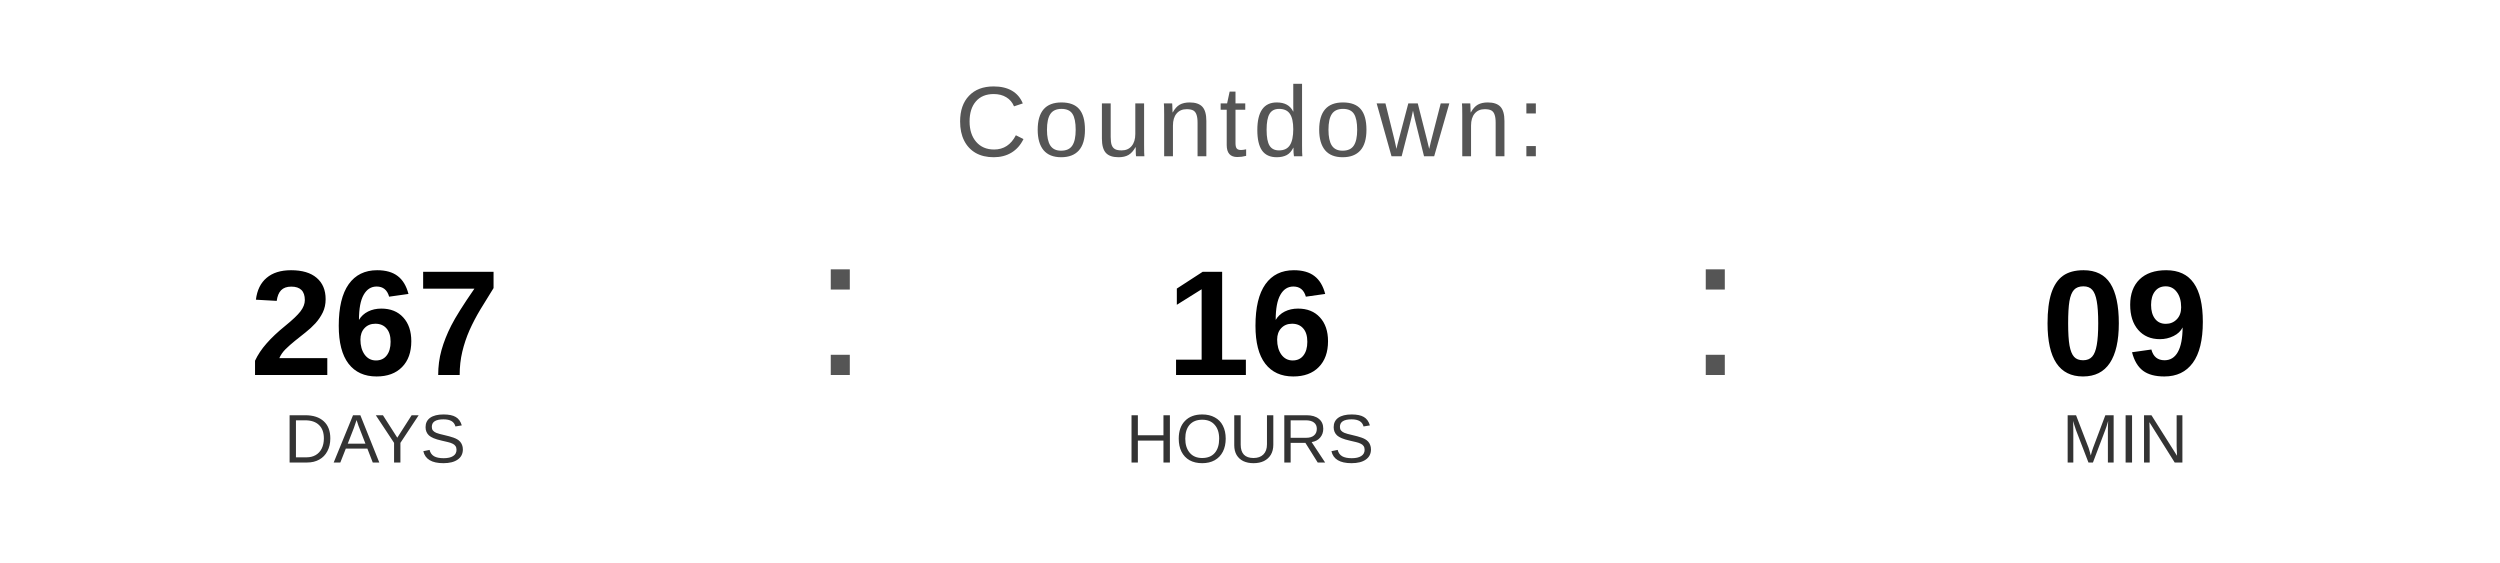
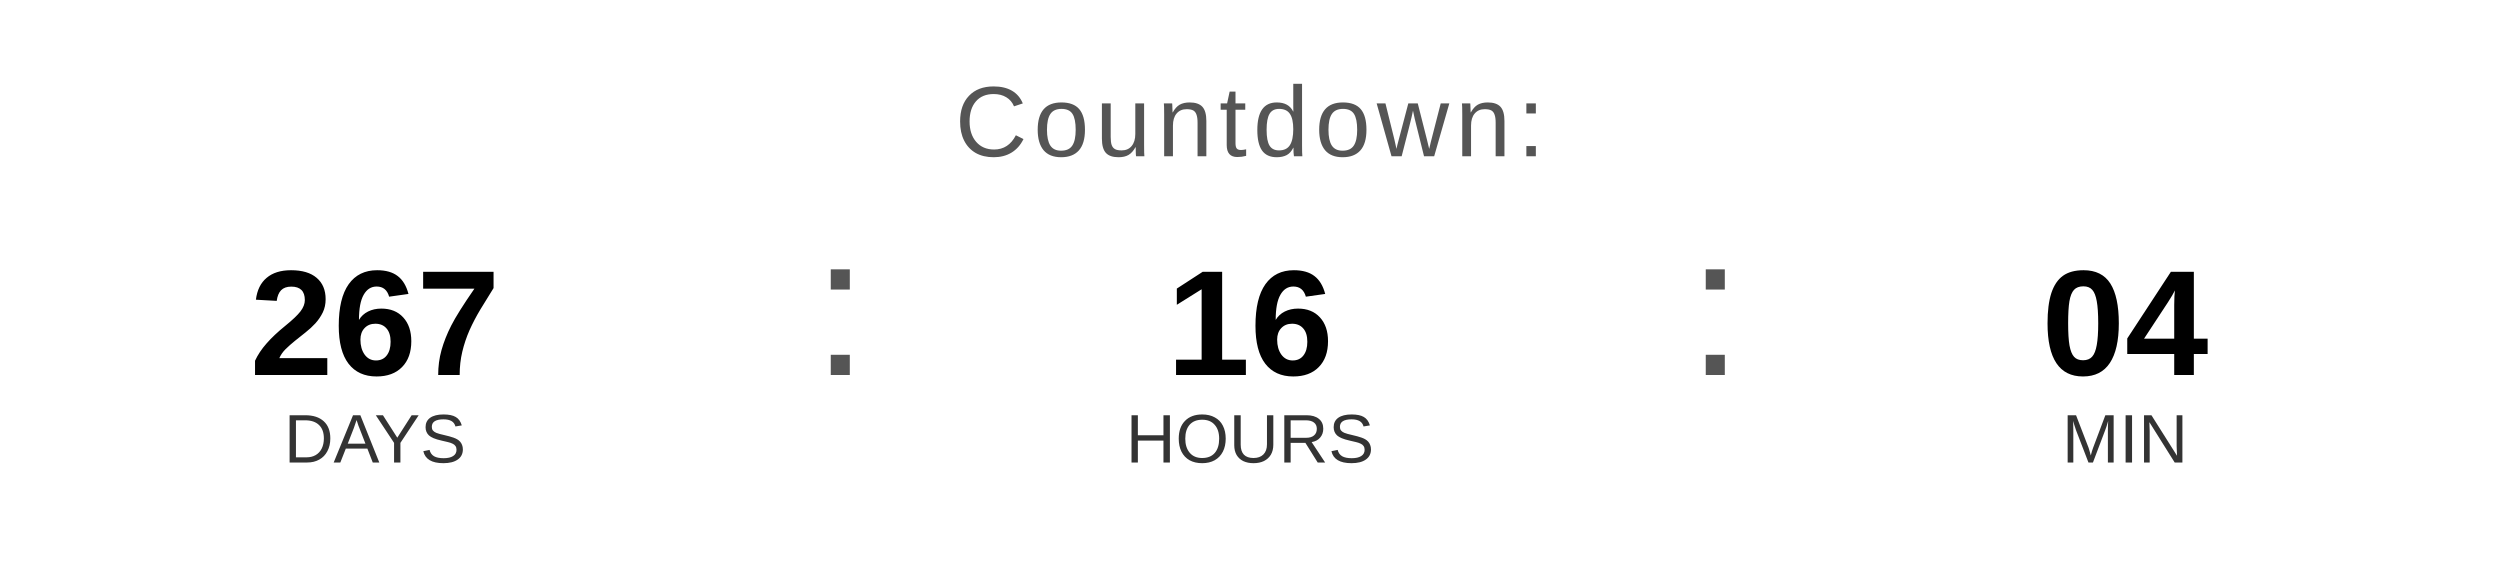
<svg xmlns="http://www.w3.org/2000/svg" width="400" height="90" viewBox="0 0 400 90">
  <text x="200" y="25" font-family="Arial, Helvetica, sans-serif" font-size="16" fill="#555555" text-anchor="middle" letter-spacing="1">
    Countdown:
  </text>
  <text x="60" y="60" font-family="Arial, Helvetica, sans-serif" font-size="24" font-weight="bold" fill="#000000" text-anchor="middle">267</text>
  <text x="60" y="74" font-family="Arial, Helvetica, sans-serif" font-size="11" fill="#333333" text-anchor="middle">DAYS</text>
  <text x="130" y="60" font-family="Arial, sans-serif" font-size="32" fill="#555555">:</text>
  <text x="200" y="60" font-family="Arial, Helvetica, sans-serif" font-size="24" font-weight="bold" fill="#000000" text-anchor="middle">16</text>
  <text x="200" y="74" font-family="Arial, Helvetica, sans-serif" font-size="11" fill="#333333" text-anchor="middle">HOURS</text>
  <text x="270" y="60" font-family="Arial, sans-serif" font-size="32" fill="#555555">:</text>
-   <text x="340" y="60" font-family="Arial, Helvetica, sans-serif" font-size="24" font-weight="bold" fill="#000000" text-anchor="middle">09</text>
+   <text x="340" y="60" font-family="Arial, Helvetica, sans-serif" font-size="24" font-weight="bold" fill="#000000" text-anchor="middle">04</text>
  <text x="340" y="74" font-family="Arial, Helvetica, sans-serif" font-size="11" fill="#333333" text-anchor="middle">MIN</text>
</svg>
